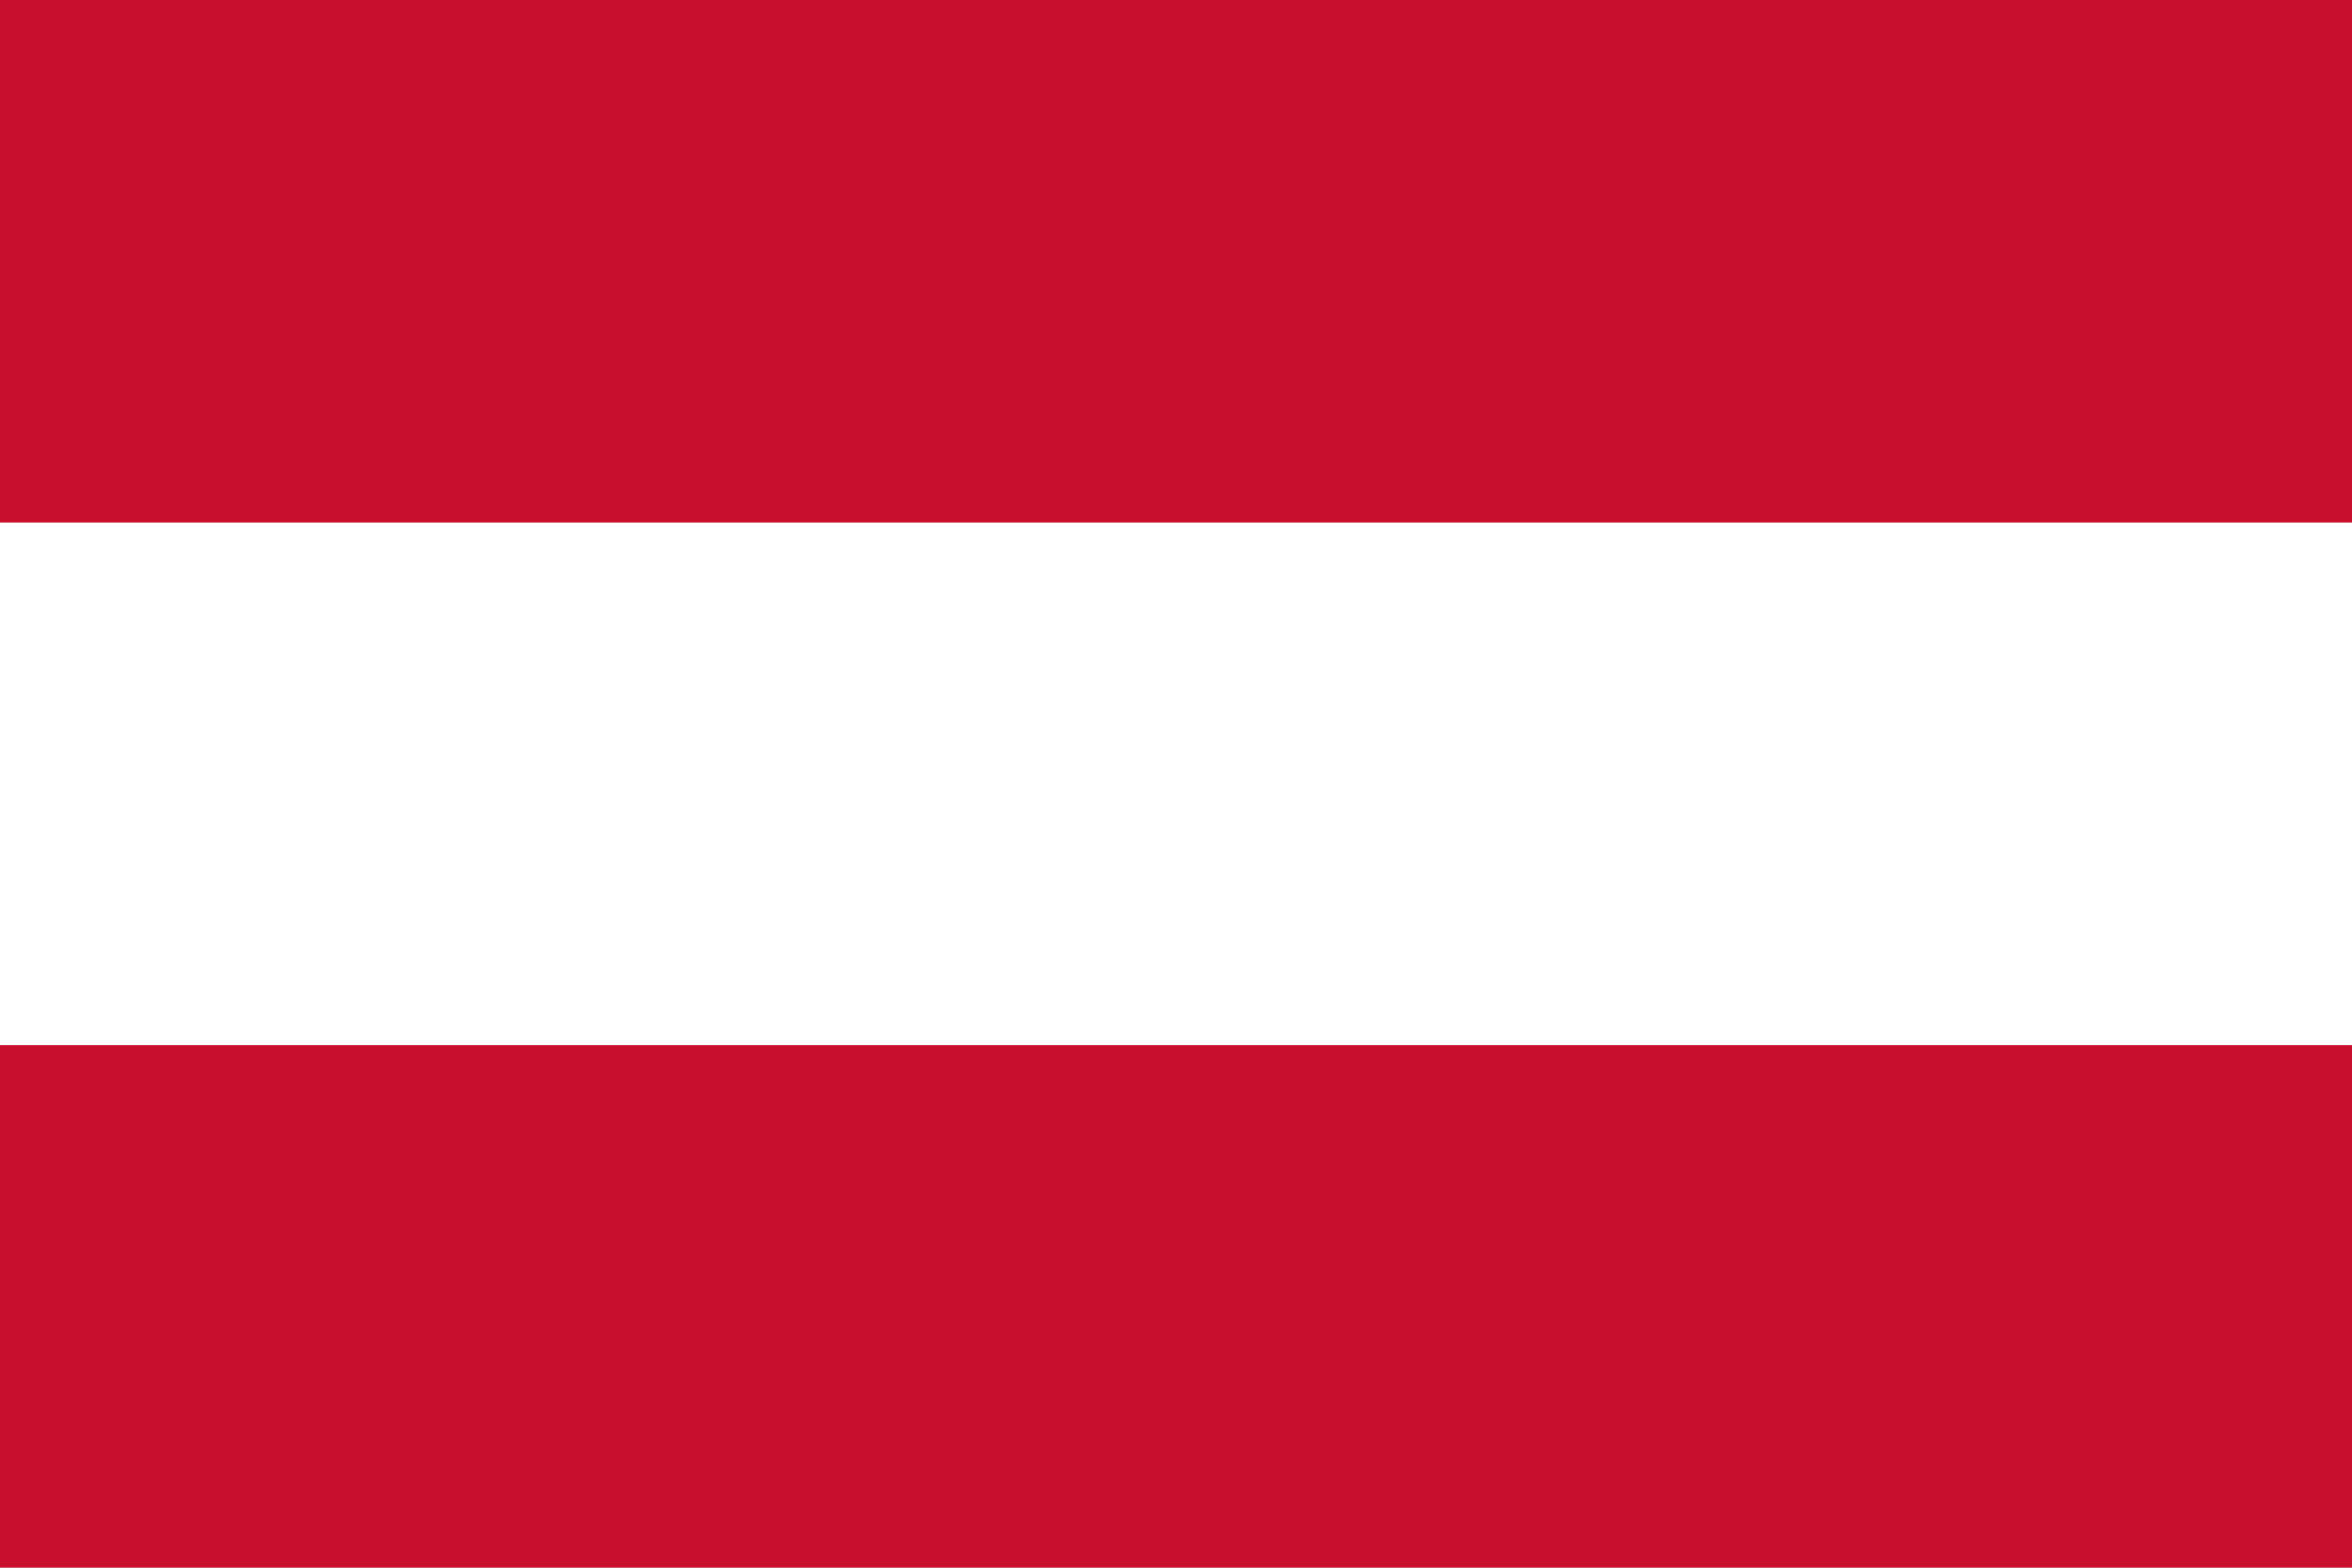
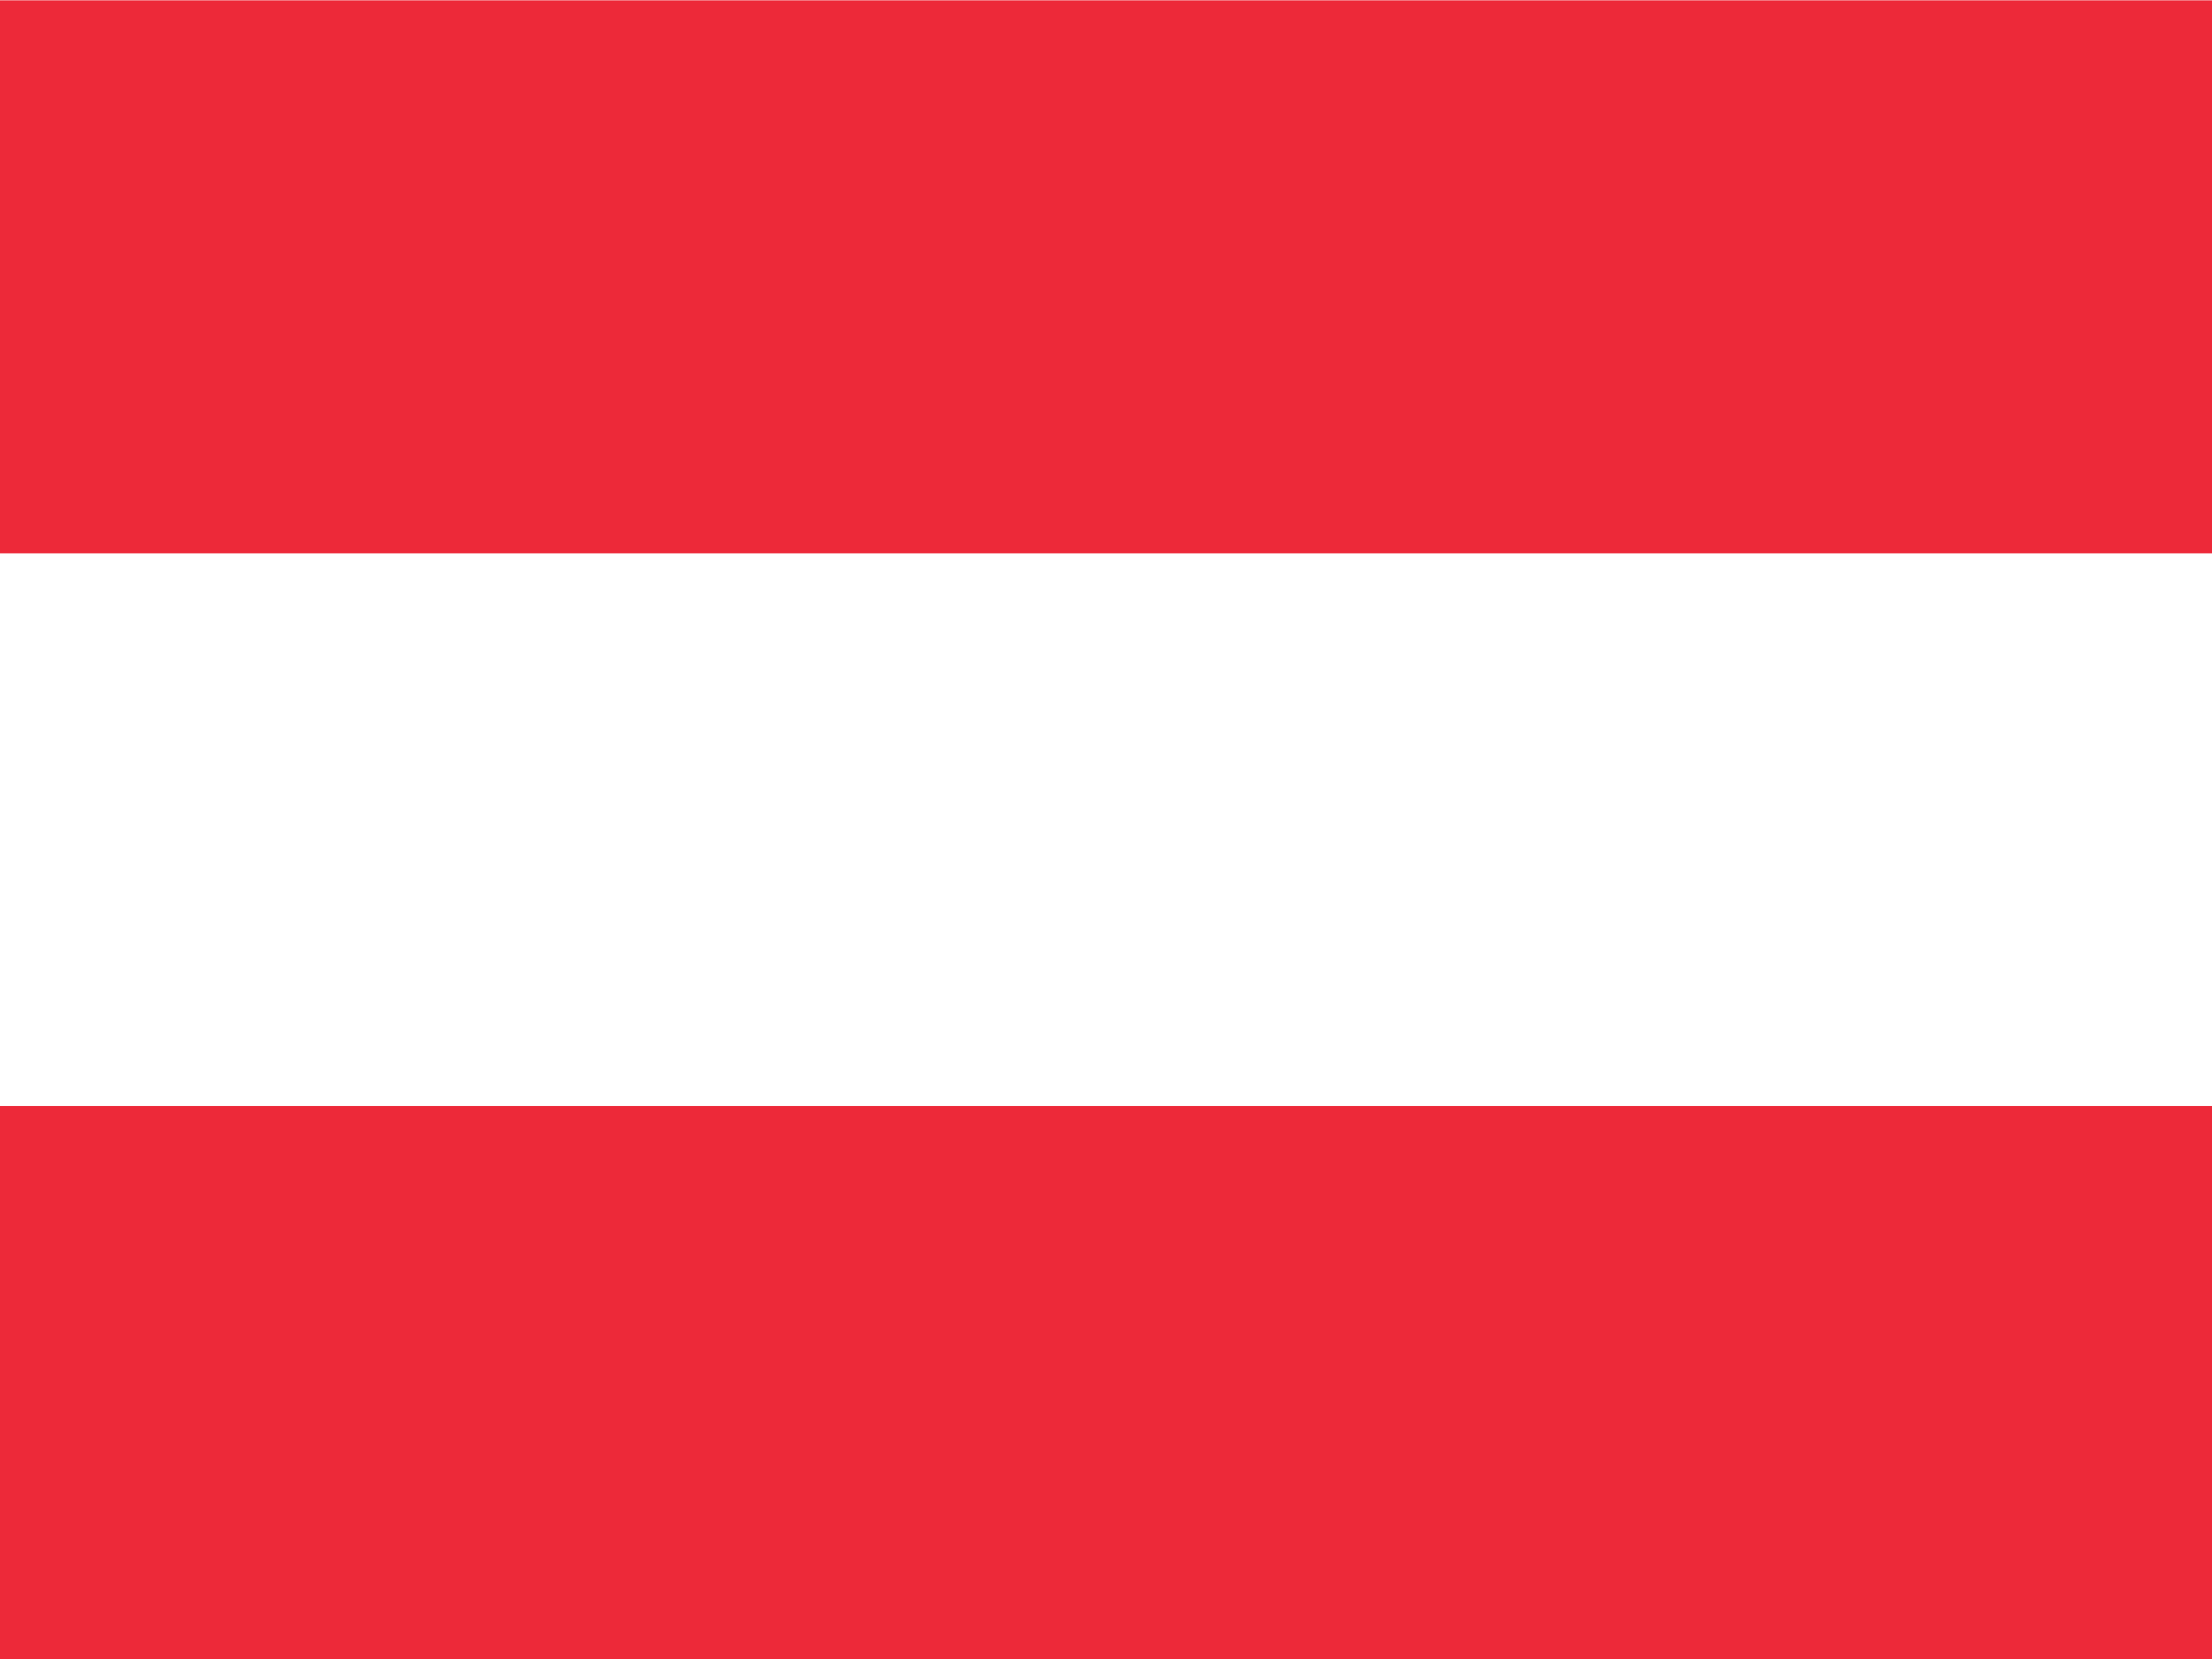
- <svg xmlns="http://www.w3.org/2000/svg" width="900" height="600">
-   <path fill="#c8102e" d="M0 0h900v600H0z" />
-   <path fill="#fff" d="M0 200h900v200H0z" />
+ <svg xmlns="http://www.w3.org/2000/svg" id="flag-icon-css-at" viewBox="0 0 640 480">
+   <g fill-rule="evenodd">
+     <path fill="#fff" d="M640 480H0V0h640z" />
+     <path fill="#ed2939" d="M640 480H0V320h640zm0-319.9H0V.1h640z" />
+   </g>
</svg>
